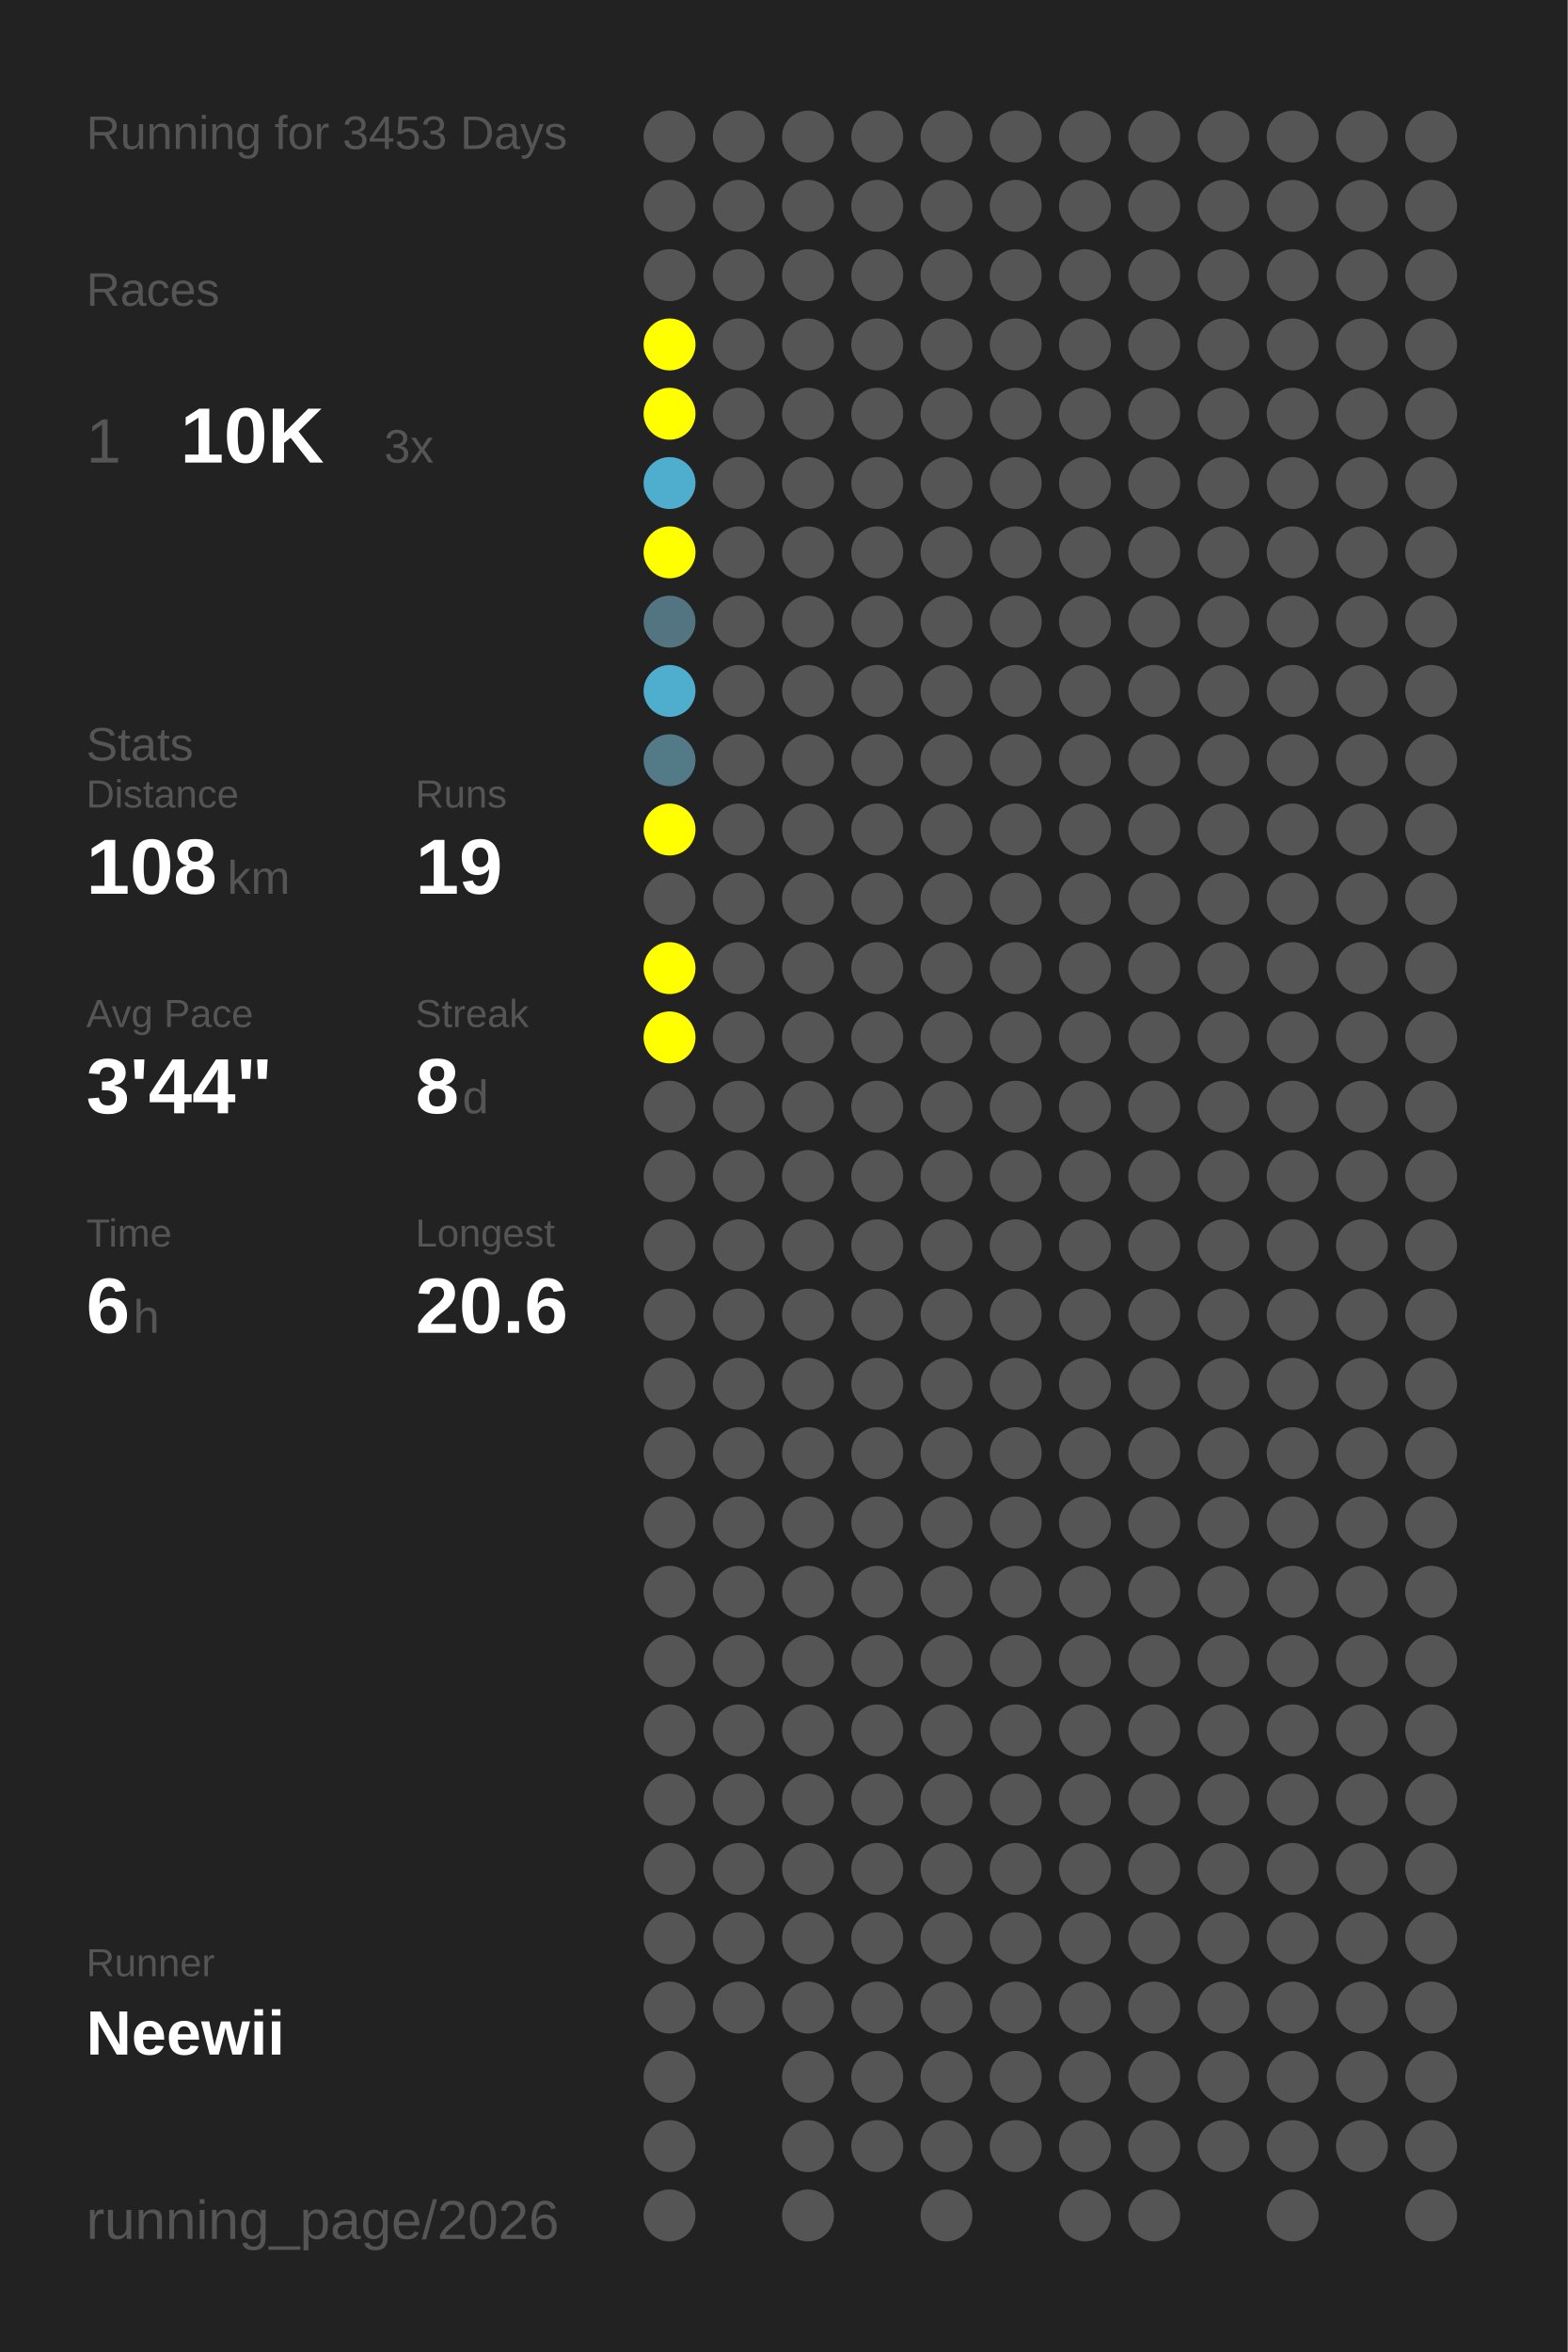
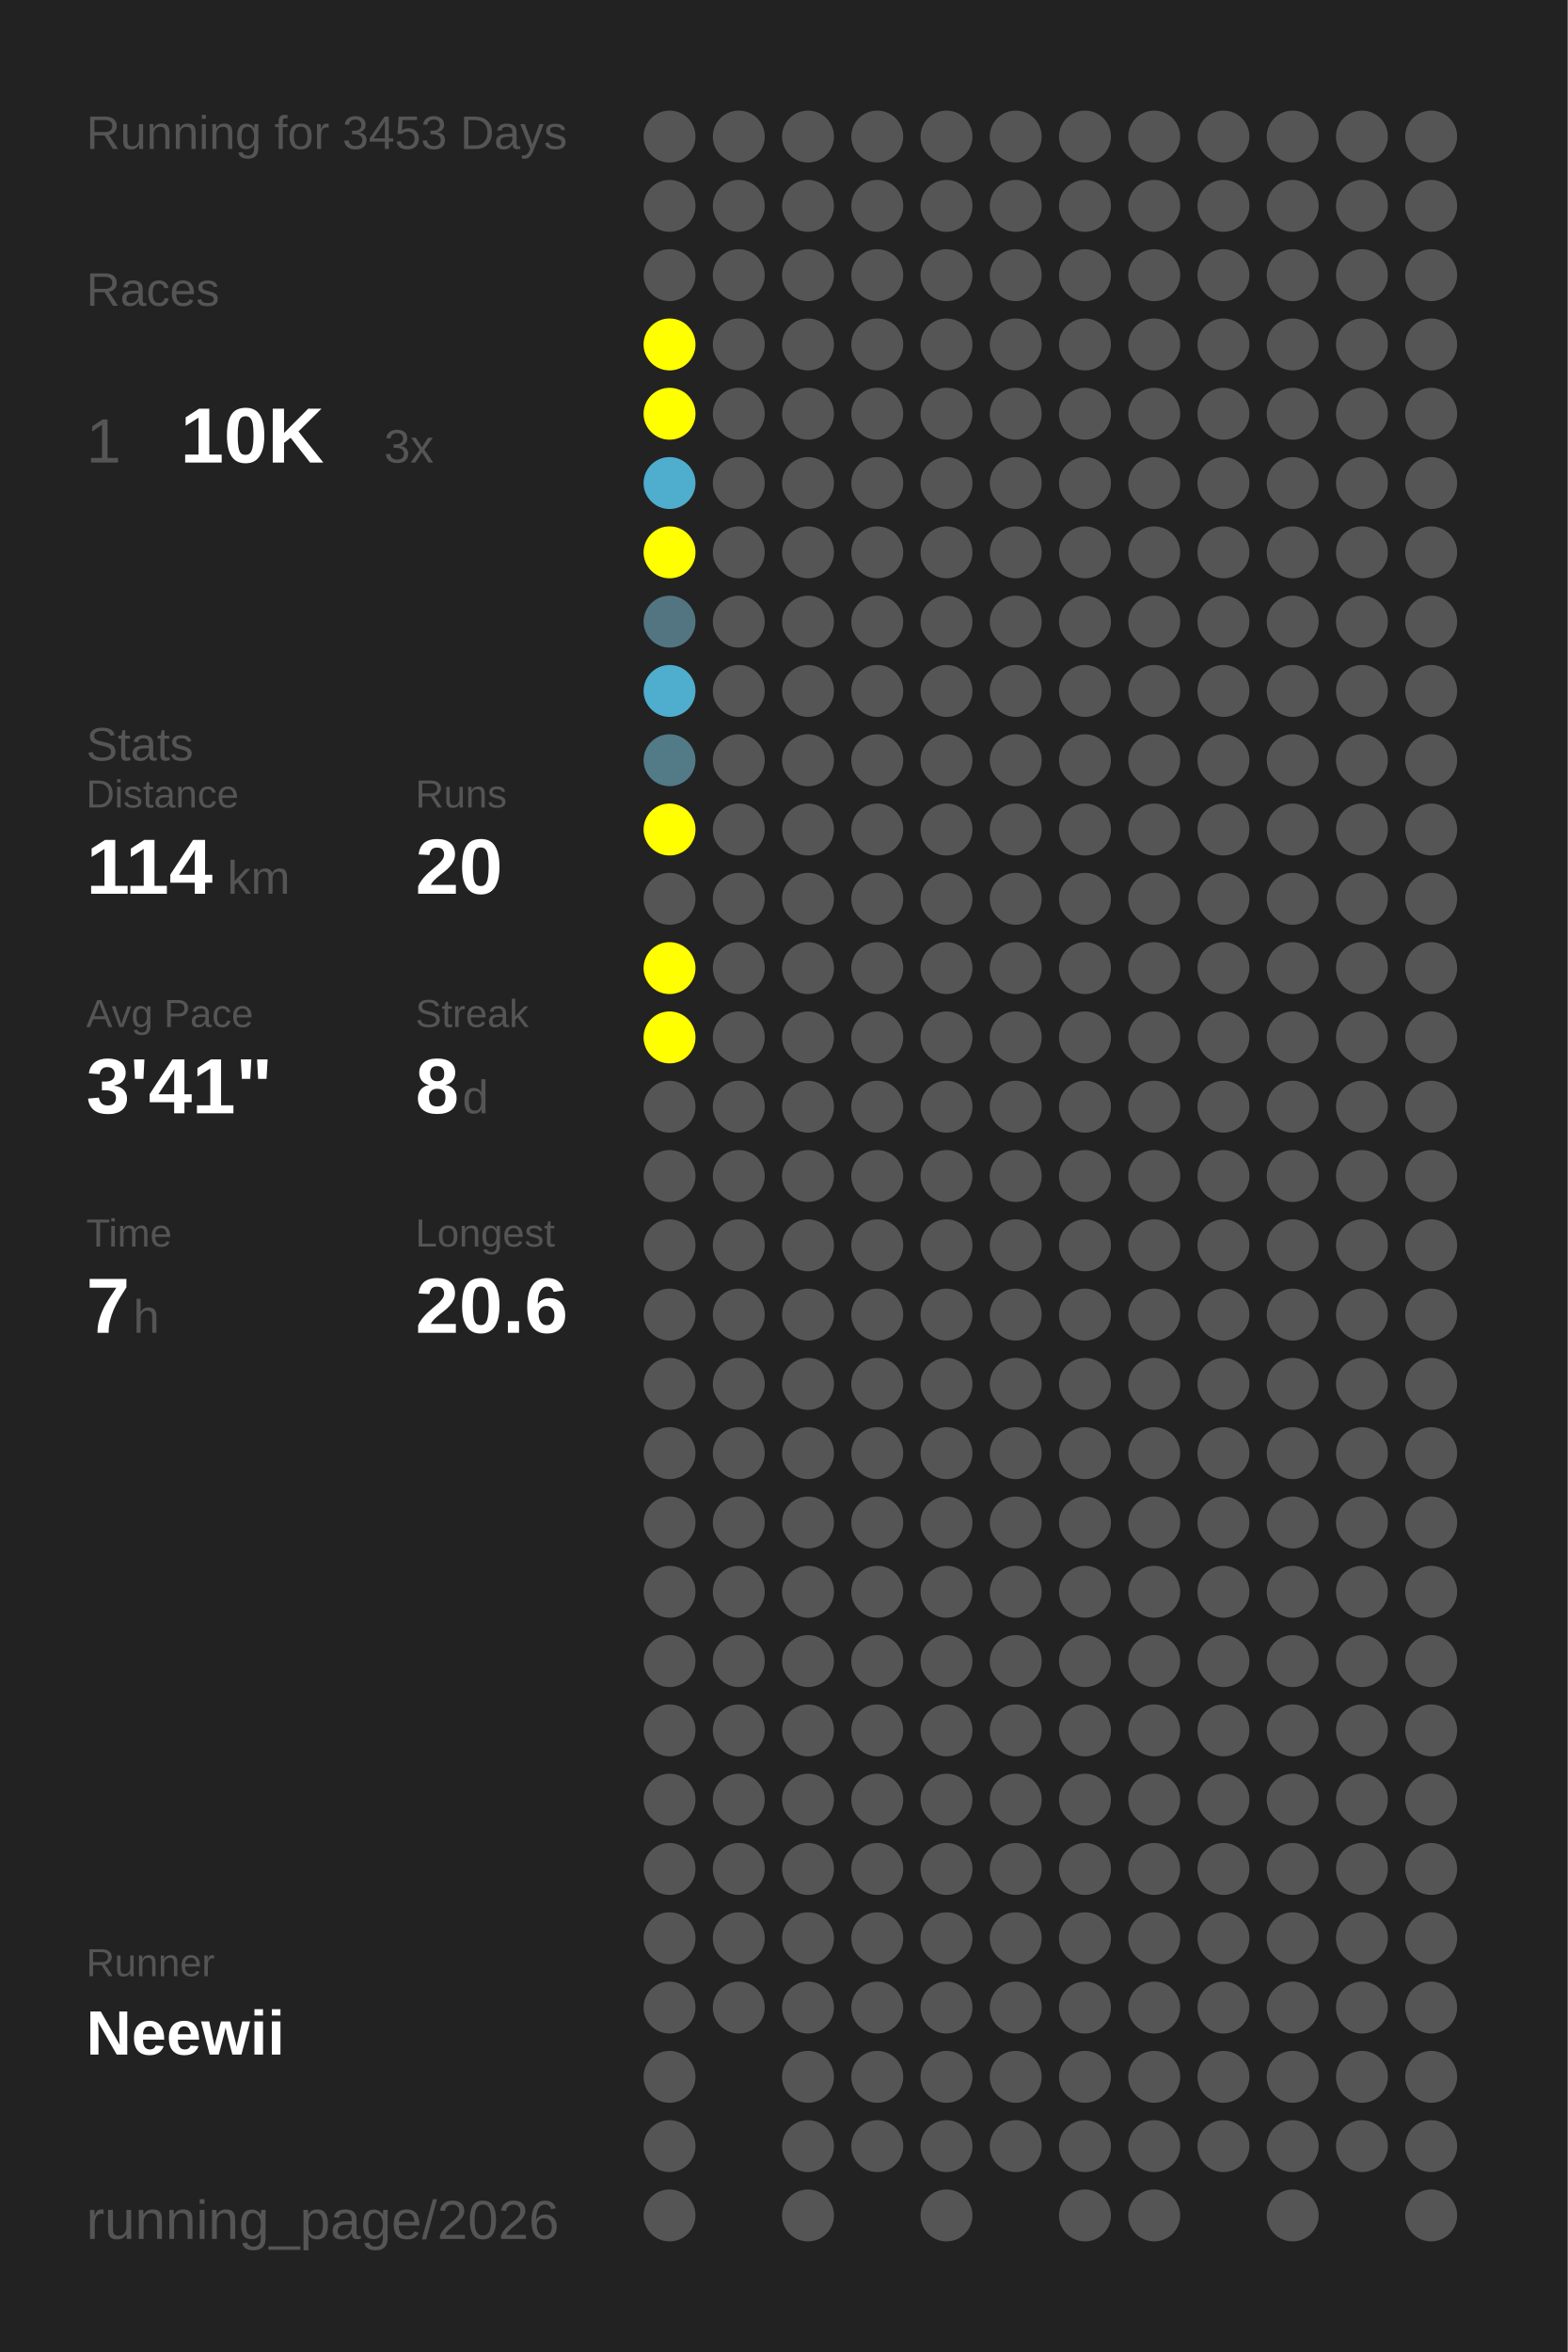
<svg xmlns="http://www.w3.org/2000/svg" baseProfile="full" height="300mm" version="1.1" viewBox="0,0,200,300" width="200mm">
  <defs />
  <rect fill="#222222" height="300" width="200" x="0" y="0" />
  <text fill="#555555" style="font-size:6px; font-family:Arial;" x="11" y="19">Running for 3453 Days</text>
  <text fill="#555555" style="font-size:6px; font-family:Arial;" x="11" y="39">Races</text>
  <text fill="#555555" style="font-size:8px; font-family:Arial;" x="11" y="59">1</text>
  <text fill="#FFFFFF" style="font-size:10px; font-family:Arial; font-weight:bold;" x="23" y="59">10K</text>
  <text fill="#555555" style="font-size:6px; font-family:Arial;" x="49" y="59">3x</text>
  <text fill="#555555" style="font-size:6px; font-family:Arial;" x="11" y="97">Stats</text>
  <text fill="#555555" style="font-size:5px; font-family:Arial;" x="11" y="103">Distance</text>
-   <text fill="#FFFFFF" style="font-size:10px; font-family:Arial; font-weight:bold;" x="11" y="114">108</text>
+   <text fill="#FFFFFF" style="font-size:10px; font-family:Arial; font-weight:bold;" x="11" y="114">114</text>
  <text fill="#555555" style="font-size:6px; font-family:Arial;" x="29" y="114">km</text>
  <text fill="#555555" style="font-size:5px; font-family:Arial;" x="53" y="103">Runs</text>
-   <text fill="#FFFFFF" style="font-size:10px; font-family:Arial; font-weight:bold;" x="53" y="114">19</text>
+   <text fill="#FFFFFF" style="font-size:10px; font-family:Arial; font-weight:bold;" x="53" y="114">20</text>
  <text fill="#555555" style="font-size:5px; font-family:Arial;" x="11" y="131">Avg Pace</text>
-   <text fill="#FFFFFF" style="font-size:10px; font-family:Arial; font-weight:bold;" x="11" y="142">3'44"</text>
+   <text fill="#FFFFFF" style="font-size:10px; font-family:Arial; font-weight:bold;" x="11" y="142">3'41"</text>
  <text fill="#555555" style="font-size:5px; font-family:Arial;" x="53" y="131">Streak</text>
  <text fill="#FFFFFF" style="font-size:10px; font-family:Arial; font-weight:bold;" x="53" y="142">8</text>
  <text fill="#555555" style="font-size:6px; font-family:Arial;" x="59" y="142">d</text>
  <text fill="#555555" style="font-size:5px; font-family:Arial;" x="11" y="159">Time</text>
-   <text fill="#FFFFFF" style="font-size:10px; font-family:Arial; font-weight:bold;" x="11" y="170">6</text>
+   <text fill="#FFFFFF" style="font-size:10px; font-family:Arial; font-weight:bold;" x="11" y="170">7</text>
  <text fill="#555555" style="font-size:6px; font-family:Arial;" x="17" y="170">h</text>
  <text fill="#555555" style="font-size:5px; font-family:Arial;" x="53" y="159">Longest</text>
  <text fill="#FFFFFF" style="font-size:10px; font-family:Arial; font-weight:bold;" x="53" y="170">20.6</text>
  <text fill="#555555" style="font-size:5px; font-family:Arial;" x="11" y="252.065">Runner</text>
  <text fill="#FFFFFF" style="font-size:8px; font-family:Arial; font-weight:bold;" x="11" y="262.065">Neewii</text>
  <text fill="#555555" style="font-size:7px; font-family:Arial;" x="11" y="285.581">running_page/2026</text>
  <circle cx="85.417" cy="17.419" fill="#555555" r="3.312" />
  <circle cx="85.417" cy="26.258" fill="#555555" r="3.312" />
  <circle cx="85.417" cy="35.097" fill="#555555" r="3.312" />
  <circle cx="85.417" cy="43.935" fill="#FFFF00" r="3.312" />
  <circle cx="85.417" cy="52.774" fill="#FFFF00" r="3.312" />
  <circle cx="85.417" cy="61.613" fill="#4fadcd" r="3.312" />
  <circle cx="85.417" cy="70.452" fill="#FFFF00" r="3.312" />
  <circle cx="85.417" cy="79.29" fill="#527581" r="3.312" />
  <circle cx="85.417" cy="88.129" fill="#4fadcd" r="3.312" />
  <circle cx="85.417" cy="96.968" fill="#527a87" r="3.312" />
  <circle cx="85.417" cy="105.806" fill="#FFFF00" r="3.312" />
  <circle cx="85.417" cy="114.645" fill="#555555" r="3.312" />
  <circle cx="85.417" cy="123.484" fill="#FFFF00" r="3.312" />
  <circle cx="85.417" cy="132.323" fill="#FFFF00" r="3.312" />
  <circle cx="85.417" cy="141.161" fill="#555555" r="3.312" />
  <circle cx="85.417" cy="150" fill="#555555" r="3.312" />
  <circle cx="85.417" cy="158.839" fill="#555555" r="3.312" />
  <circle cx="85.417" cy="167.677" fill="#555555" r="3.312" />
  <circle cx="85.417" cy="176.516" fill="#555555" r="3.312" />
  <circle cx="85.417" cy="185.355" fill="#555555" r="3.312" />
  <circle cx="85.417" cy="194.194" fill="#555555" r="3.312" />
  <circle cx="85.417" cy="203.032" fill="#555555" r="3.312" />
  <circle cx="85.417" cy="211.871" fill="#555555" r="3.312" />
  <circle cx="85.417" cy="220.71" fill="#555555" r="3.312" />
  <circle cx="85.417" cy="229.548" fill="#555555" r="3.312" />
  <circle cx="85.417" cy="238.387" fill="#555555" r="3.312" />
  <circle cx="85.417" cy="247.226" fill="#555555" r="3.312" />
  <circle cx="85.417" cy="256.065" fill="#555555" r="3.312" />
  <circle cx="85.417" cy="264.903" fill="#555555" r="3.312" />
  <circle cx="85.417" cy="273.742" fill="#555555" r="3.312" />
  <circle cx="85.417" cy="282.581" fill="#555555" r="3.312" />
  <circle cx="94.25" cy="17.419" fill="#555555" r="3.312" />
  <circle cx="94.25" cy="26.258" fill="#555555" r="3.312" />
  <circle cx="94.25" cy="35.097" fill="#555555" r="3.312" />
  <circle cx="94.25" cy="43.935" fill="#555555" r="3.312" />
  <circle cx="94.25" cy="52.774" fill="#555555" r="3.312" />
  <circle cx="94.25" cy="61.613" fill="#555555" r="3.312" />
  <circle cx="94.25" cy="70.452" fill="#555555" r="3.312" />
  <circle cx="94.25" cy="79.29" fill="#555555" r="3.312" />
  <circle cx="94.25" cy="88.129" fill="#555555" r="3.312" />
  <circle cx="94.25" cy="96.968" fill="#555555" r="3.312" />
  <circle cx="94.25" cy="105.806" fill="#555555" r="3.312" />
  <circle cx="94.25" cy="114.645" fill="#555555" r="3.312" />
  <circle cx="94.25" cy="123.484" fill="#555555" r="3.312" />
  <circle cx="94.25" cy="132.323" fill="#555555" r="3.312" />
  <circle cx="94.25" cy="141.161" fill="#555555" r="3.312" />
  <circle cx="94.25" cy="150" fill="#555555" r="3.312" />
  <circle cx="94.25" cy="158.839" fill="#555555" r="3.312" />
  <circle cx="94.25" cy="167.677" fill="#555555" r="3.312" />
  <circle cx="94.25" cy="176.516" fill="#555555" r="3.312" />
  <circle cx="94.25" cy="185.355" fill="#555555" r="3.312" />
  <circle cx="94.25" cy="194.194" fill="#555555" r="3.312" />
  <circle cx="94.25" cy="203.032" fill="#555555" r="3.312" />
  <circle cx="94.25" cy="211.871" fill="#555555" r="3.312" />
  <circle cx="94.25" cy="220.71" fill="#555555" r="3.312" />
  <circle cx="94.25" cy="229.548" fill="#555555" r="3.312" />
  <circle cx="94.25" cy="238.387" fill="#555555" r="3.312" />
  <circle cx="94.25" cy="247.226" fill="#555555" r="3.312" />
  <circle cx="94.25" cy="256.065" fill="#555555" r="3.312" />
  <circle cx="103.083" cy="17.419" fill="#555555" r="3.312" />
  <circle cx="103.083" cy="26.258" fill="#555555" r="3.312" />
  <circle cx="103.083" cy="35.097" fill="#555555" r="3.312" />
  <circle cx="103.083" cy="43.935" fill="#555555" r="3.312" />
  <circle cx="103.083" cy="52.774" fill="#555555" r="3.312" />
  <circle cx="103.083" cy="61.613" fill="#555555" r="3.312" />
  <circle cx="103.083" cy="70.452" fill="#555555" r="3.312" />
  <circle cx="103.083" cy="79.29" fill="#555555" r="3.312" />
  <circle cx="103.083" cy="88.129" fill="#555555" r="3.312" />
  <circle cx="103.083" cy="96.968" fill="#555555" r="3.312" />
  <circle cx="103.083" cy="105.806" fill="#555555" r="3.312" />
  <circle cx="103.083" cy="114.645" fill="#555555" r="3.312" />
  <circle cx="103.083" cy="123.484" fill="#555555" r="3.312" />
  <circle cx="103.083" cy="132.323" fill="#555555" r="3.312" />
  <circle cx="103.083" cy="141.161" fill="#555555" r="3.312" />
  <circle cx="103.083" cy="150" fill="#555555" r="3.312" />
  <circle cx="103.083" cy="158.839" fill="#555555" r="3.312" />
  <circle cx="103.083" cy="167.677" fill="#555555" r="3.312" />
  <circle cx="103.083" cy="176.516" fill="#555555" r="3.312" />
  <circle cx="103.083" cy="185.355" fill="#555555" r="3.312" />
  <circle cx="103.083" cy="194.194" fill="#555555" r="3.312" />
  <circle cx="103.083" cy="203.032" fill="#555555" r="3.312" />
  <circle cx="103.083" cy="211.871" fill="#555555" r="3.312" />
  <circle cx="103.083" cy="220.71" fill="#555555" r="3.312" />
  <circle cx="103.083" cy="229.548" fill="#555555" r="3.312" />
  <circle cx="103.083" cy="238.387" fill="#555555" r="3.312" />
  <circle cx="103.083" cy="247.226" fill="#555555" r="3.312" />
  <circle cx="103.083" cy="256.065" fill="#555555" r="3.312" />
  <circle cx="103.083" cy="264.903" fill="#555555" r="3.312" />
  <circle cx="103.083" cy="273.742" fill="#555555" r="3.312" />
  <circle cx="103.083" cy="282.581" fill="#555555" r="3.312" />
  <circle cx="111.917" cy="17.419" fill="#555555" r="3.312" />
  <circle cx="111.917" cy="26.258" fill="#555555" r="3.312" />
  <circle cx="111.917" cy="35.097" fill="#555555" r="3.312" />
  <circle cx="111.917" cy="43.935" fill="#555555" r="3.312" />
  <circle cx="111.917" cy="52.774" fill="#555555" r="3.312" />
  <circle cx="111.917" cy="61.613" fill="#555555" r="3.312" />
  <circle cx="111.917" cy="70.452" fill="#555555" r="3.312" />
  <circle cx="111.917" cy="79.29" fill="#555555" r="3.312" />
  <circle cx="111.917" cy="88.129" fill="#555555" r="3.312" />
  <circle cx="111.917" cy="96.968" fill="#555555" r="3.312" />
  <circle cx="111.917" cy="105.806" fill="#555555" r="3.312" />
  <circle cx="111.917" cy="114.645" fill="#555555" r="3.312" />
  <circle cx="111.917" cy="123.484" fill="#555555" r="3.312" />
  <circle cx="111.917" cy="132.323" fill="#555555" r="3.312" />
  <circle cx="111.917" cy="141.161" fill="#555555" r="3.312" />
  <circle cx="111.917" cy="150" fill="#555555" r="3.312" />
  <circle cx="111.917" cy="158.839" fill="#555555" r="3.312" />
  <circle cx="111.917" cy="167.677" fill="#555555" r="3.312" />
  <circle cx="111.917" cy="176.516" fill="#555555" r="3.312" />
  <circle cx="111.917" cy="185.355" fill="#555555" r="3.312" />
  <circle cx="111.917" cy="194.194" fill="#555555" r="3.312" />
  <circle cx="111.917" cy="203.032" fill="#555555" r="3.312" />
  <circle cx="111.917" cy="211.871" fill="#555555" r="3.312" />
  <circle cx="111.917" cy="220.71" fill="#555555" r="3.312" />
  <circle cx="111.917" cy="229.548" fill="#555555" r="3.312" />
  <circle cx="111.917" cy="238.387" fill="#555555" r="3.312" />
  <circle cx="111.917" cy="247.226" fill="#555555" r="3.312" />
  <circle cx="111.917" cy="256.065" fill="#555555" r="3.312" />
  <circle cx="111.917" cy="264.903" fill="#555555" r="3.312" />
  <circle cx="111.917" cy="273.742" fill="#555555" r="3.312" />
  <circle cx="120.75" cy="17.419" fill="#555555" r="3.312" />
  <circle cx="120.75" cy="26.258" fill="#555555" r="3.312" />
  <circle cx="120.75" cy="35.097" fill="#555555" r="3.312" />
  <circle cx="120.75" cy="43.935" fill="#555555" r="3.312" />
  <circle cx="120.75" cy="52.774" fill="#555555" r="3.312" />
  <circle cx="120.75" cy="61.613" fill="#555555" r="3.312" />
  <circle cx="120.75" cy="70.452" fill="#555555" r="3.312" />
  <circle cx="120.75" cy="79.29" fill="#555555" r="3.312" />
  <circle cx="120.75" cy="88.129" fill="#555555" r="3.312" />
  <circle cx="120.75" cy="96.968" fill="#555555" r="3.312" />
  <circle cx="120.75" cy="105.806" fill="#555555" r="3.312" />
  <circle cx="120.75" cy="114.645" fill="#555555" r="3.312" />
  <circle cx="120.75" cy="123.484" fill="#555555" r="3.312" />
  <circle cx="120.75" cy="132.323" fill="#555555" r="3.312" />
  <circle cx="120.75" cy="141.161" fill="#555555" r="3.312" />
  <circle cx="120.75" cy="150" fill="#555555" r="3.312" />
  <circle cx="120.75" cy="158.839" fill="#555555" r="3.312" />
  <circle cx="120.75" cy="167.677" fill="#555555" r="3.312" />
  <circle cx="120.75" cy="176.516" fill="#555555" r="3.312" />
  <circle cx="120.75" cy="185.355" fill="#555555" r="3.312" />
  <circle cx="120.75" cy="194.194" fill="#555555" r="3.312" />
  <circle cx="120.75" cy="203.032" fill="#555555" r="3.312" />
  <circle cx="120.75" cy="211.871" fill="#555555" r="3.312" />
  <circle cx="120.75" cy="220.71" fill="#555555" r="3.312" />
  <circle cx="120.75" cy="229.548" fill="#555555" r="3.312" />
  <circle cx="120.75" cy="238.387" fill="#555555" r="3.312" />
  <circle cx="120.75" cy="247.226" fill="#555555" r="3.312" />
  <circle cx="120.75" cy="256.065" fill="#555555" r="3.312" />
  <circle cx="120.75" cy="264.903" fill="#555555" r="3.312" />
  <circle cx="120.75" cy="273.742" fill="#555555" r="3.312" />
  <circle cx="120.75" cy="282.581" fill="#555555" r="3.312" />
  <circle cx="129.583" cy="17.419" fill="#555555" r="3.312" />
  <circle cx="129.583" cy="26.258" fill="#555555" r="3.312" />
  <circle cx="129.583" cy="35.097" fill="#555555" r="3.312" />
  <circle cx="129.583" cy="43.935" fill="#555555" r="3.312" />
  <circle cx="129.583" cy="52.774" fill="#555555" r="3.312" />
  <circle cx="129.583" cy="61.613" fill="#555555" r="3.312" />
  <circle cx="129.583" cy="70.452" fill="#555555" r="3.312" />
  <circle cx="129.583" cy="79.29" fill="#555555" r="3.312" />
  <circle cx="129.583" cy="88.129" fill="#555555" r="3.312" />
  <circle cx="129.583" cy="96.968" fill="#555555" r="3.312" />
  <circle cx="129.583" cy="105.806" fill="#555555" r="3.312" />
  <circle cx="129.583" cy="114.645" fill="#555555" r="3.312" />
  <circle cx="129.583" cy="123.484" fill="#555555" r="3.312" />
  <circle cx="129.583" cy="132.323" fill="#555555" r="3.312" />
  <circle cx="129.583" cy="141.161" fill="#555555" r="3.312" />
  <circle cx="129.583" cy="150" fill="#555555" r="3.312" />
  <circle cx="129.583" cy="158.839" fill="#555555" r="3.312" />
  <circle cx="129.583" cy="167.677" fill="#555555" r="3.312" />
  <circle cx="129.583" cy="176.516" fill="#555555" r="3.312" />
  <circle cx="129.583" cy="185.355" fill="#555555" r="3.312" />
  <circle cx="129.583" cy="194.194" fill="#555555" r="3.312" />
  <circle cx="129.583" cy="203.032" fill="#555555" r="3.312" />
  <circle cx="129.583" cy="211.871" fill="#555555" r="3.312" />
  <circle cx="129.583" cy="220.71" fill="#555555" r="3.312" />
  <circle cx="129.583" cy="229.548" fill="#555555" r="3.312" />
  <circle cx="129.583" cy="238.387" fill="#555555" r="3.312" />
  <circle cx="129.583" cy="247.226" fill="#555555" r="3.312" />
  <circle cx="129.583" cy="256.065" fill="#555555" r="3.312" />
  <circle cx="129.583" cy="264.903" fill="#555555" r="3.312" />
  <circle cx="129.583" cy="273.742" fill="#555555" r="3.312" />
  <circle cx="138.417" cy="17.419" fill="#555555" r="3.312" />
  <circle cx="138.417" cy="26.258" fill="#555555" r="3.312" />
  <circle cx="138.417" cy="35.097" fill="#555555" r="3.312" />
  <circle cx="138.417" cy="43.935" fill="#555555" r="3.312" />
  <circle cx="138.417" cy="52.774" fill="#555555" r="3.312" />
  <circle cx="138.417" cy="61.613" fill="#555555" r="3.312" />
  <circle cx="138.417" cy="70.452" fill="#555555" r="3.312" />
  <circle cx="138.417" cy="79.29" fill="#555555" r="3.312" />
  <circle cx="138.417" cy="88.129" fill="#555555" r="3.312" />
  <circle cx="138.417" cy="96.968" fill="#555555" r="3.312" />
  <circle cx="138.417" cy="105.806" fill="#555555" r="3.312" />
  <circle cx="138.417" cy="114.645" fill="#555555" r="3.312" />
  <circle cx="138.417" cy="123.484" fill="#555555" r="3.312" />
  <circle cx="138.417" cy="132.323" fill="#555555" r="3.312" />
  <circle cx="138.417" cy="141.161" fill="#555555" r="3.312" />
  <circle cx="138.417" cy="150" fill="#555555" r="3.312" />
  <circle cx="138.417" cy="158.839" fill="#555555" r="3.312" />
  <circle cx="138.417" cy="167.677" fill="#555555" r="3.312" />
  <circle cx="138.417" cy="176.516" fill="#555555" r="3.312" />
  <circle cx="138.417" cy="185.355" fill="#555555" r="3.312" />
  <circle cx="138.417" cy="194.194" fill="#555555" r="3.312" />
  <circle cx="138.417" cy="203.032" fill="#555555" r="3.312" />
  <circle cx="138.417" cy="211.871" fill="#555555" r="3.312" />
  <circle cx="138.417" cy="220.71" fill="#555555" r="3.312" />
  <circle cx="138.417" cy="229.548" fill="#555555" r="3.312" />
  <circle cx="138.417" cy="238.387" fill="#555555" r="3.312" />
  <circle cx="138.417" cy="247.226" fill="#555555" r="3.312" />
  <circle cx="138.417" cy="256.065" fill="#555555" r="3.312" />
  <circle cx="138.417" cy="264.903" fill="#555555" r="3.312" />
  <circle cx="138.417" cy="273.742" fill="#555555" r="3.312" />
  <circle cx="138.417" cy="282.581" fill="#555555" r="3.312" />
  <circle cx="147.25" cy="17.419" fill="#555555" r="3.312" />
  <circle cx="147.25" cy="26.258" fill="#555555" r="3.312" />
  <circle cx="147.25" cy="35.097" fill="#555555" r="3.312" />
  <circle cx="147.25" cy="43.935" fill="#555555" r="3.312" />
  <circle cx="147.25" cy="52.774" fill="#555555" r="3.312" />
  <circle cx="147.25" cy="61.613" fill="#555555" r="3.312" />
  <circle cx="147.25" cy="70.452" fill="#555555" r="3.312" />
  <circle cx="147.25" cy="79.29" fill="#555555" r="3.312" />
  <circle cx="147.25" cy="88.129" fill="#555555" r="3.312" />
  <circle cx="147.25" cy="96.968" fill="#555555" r="3.312" />
  <circle cx="147.25" cy="105.806" fill="#555555" r="3.312" />
  <circle cx="147.25" cy="114.645" fill="#555555" r="3.312" />
  <circle cx="147.25" cy="123.484" fill="#555555" r="3.312" />
  <circle cx="147.25" cy="132.323" fill="#555555" r="3.312" />
  <circle cx="147.25" cy="141.161" fill="#555555" r="3.312" />
  <circle cx="147.25" cy="150" fill="#555555" r="3.312" />
  <circle cx="147.25" cy="158.839" fill="#555555" r="3.312" />
  <circle cx="147.25" cy="167.677" fill="#555555" r="3.312" />
  <circle cx="147.25" cy="176.516" fill="#555555" r="3.312" />
  <circle cx="147.25" cy="185.355" fill="#555555" r="3.312" />
  <circle cx="147.25" cy="194.194" fill="#555555" r="3.312" />
  <circle cx="147.25" cy="203.032" fill="#555555" r="3.312" />
  <circle cx="147.25" cy="211.871" fill="#555555" r="3.312" />
  <circle cx="147.25" cy="220.71" fill="#555555" r="3.312" />
  <circle cx="147.25" cy="229.548" fill="#555555" r="3.312" />
  <circle cx="147.25" cy="238.387" fill="#555555" r="3.312" />
  <circle cx="147.25" cy="247.226" fill="#555555" r="3.312" />
  <circle cx="147.25" cy="256.065" fill="#555555" r="3.312" />
  <circle cx="147.25" cy="264.903" fill="#555555" r="3.312" />
  <circle cx="147.25" cy="273.742" fill="#555555" r="3.312" />
  <circle cx="147.25" cy="282.581" fill="#555555" r="3.312" />
  <circle cx="156.083" cy="17.419" fill="#555555" r="3.312" />
  <circle cx="156.083" cy="26.258" fill="#555555" r="3.312" />
  <circle cx="156.083" cy="35.097" fill="#555555" r="3.312" />
  <circle cx="156.083" cy="43.935" fill="#555555" r="3.312" />
  <circle cx="156.083" cy="52.774" fill="#555555" r="3.312" />
  <circle cx="156.083" cy="61.613" fill="#555555" r="3.312" />
  <circle cx="156.083" cy="70.452" fill="#555555" r="3.312" />
  <circle cx="156.083" cy="79.29" fill="#555555" r="3.312" />
  <circle cx="156.083" cy="88.129" fill="#555555" r="3.312" />
  <circle cx="156.083" cy="96.968" fill="#555555" r="3.312" />
  <circle cx="156.083" cy="105.806" fill="#555555" r="3.312" />
  <circle cx="156.083" cy="114.645" fill="#555555" r="3.312" />
  <circle cx="156.083" cy="123.484" fill="#555555" r="3.312" />
  <circle cx="156.083" cy="132.323" fill="#555555" r="3.312" />
  <circle cx="156.083" cy="141.161" fill="#555555" r="3.312" />
  <circle cx="156.083" cy="150" fill="#555555" r="3.312" />
  <circle cx="156.083" cy="158.839" fill="#555555" r="3.312" />
  <circle cx="156.083" cy="167.677" fill="#555555" r="3.312" />
  <circle cx="156.083" cy="176.516" fill="#555555" r="3.312" />
  <circle cx="156.083" cy="185.355" fill="#555555" r="3.312" />
  <circle cx="156.083" cy="194.194" fill="#555555" r="3.312" />
  <circle cx="156.083" cy="203.032" fill="#555555" r="3.312" />
  <circle cx="156.083" cy="211.871" fill="#555555" r="3.312" />
  <circle cx="156.083" cy="220.71" fill="#555555" r="3.312" />
  <circle cx="156.083" cy="229.548" fill="#555555" r="3.312" />
  <circle cx="156.083" cy="238.387" fill="#555555" r="3.312" />
  <circle cx="156.083" cy="247.226" fill="#555555" r="3.312" />
  <circle cx="156.083" cy="256.065" fill="#555555" r="3.312" />
  <circle cx="156.083" cy="264.903" fill="#555555" r="3.312" />
  <circle cx="156.083" cy="273.742" fill="#555555" r="3.312" />
  <circle cx="164.917" cy="17.419" fill="#555555" r="3.312" />
  <circle cx="164.917" cy="26.258" fill="#555555" r="3.312" />
  <circle cx="164.917" cy="35.097" fill="#555555" r="3.312" />
  <circle cx="164.917" cy="43.935" fill="#555555" r="3.312" />
  <circle cx="164.917" cy="52.774" fill="#555555" r="3.312" />
  <circle cx="164.917" cy="61.613" fill="#555555" r="3.312" />
  <circle cx="164.917" cy="70.452" fill="#555555" r="3.312" />
  <circle cx="164.917" cy="79.29" fill="#555555" r="3.312" />
  <circle cx="164.917" cy="88.129" fill="#555555" r="3.312" />
  <circle cx="164.917" cy="96.968" fill="#555555" r="3.312" />
  <circle cx="164.917" cy="105.806" fill="#555555" r="3.312" />
  <circle cx="164.917" cy="114.645" fill="#555555" r="3.312" />
  <circle cx="164.917" cy="123.484" fill="#555555" r="3.312" />
  <circle cx="164.917" cy="132.323" fill="#555555" r="3.312" />
  <circle cx="164.917" cy="141.161" fill="#555555" r="3.312" />
  <circle cx="164.917" cy="150" fill="#555555" r="3.312" />
  <circle cx="164.917" cy="158.839" fill="#555555" r="3.312" />
  <circle cx="164.917" cy="167.677" fill="#555555" r="3.312" />
  <circle cx="164.917" cy="176.516" fill="#555555" r="3.312" />
  <circle cx="164.917" cy="185.355" fill="#555555" r="3.312" />
  <circle cx="164.917" cy="194.194" fill="#555555" r="3.312" />
  <circle cx="164.917" cy="203.032" fill="#555555" r="3.312" />
  <circle cx="164.917" cy="211.871" fill="#555555" r="3.312" />
  <circle cx="164.917" cy="220.71" fill="#555555" r="3.312" />
  <circle cx="164.917" cy="229.548" fill="#555555" r="3.312" />
  <circle cx="164.917" cy="238.387" fill="#555555" r="3.312" />
  <circle cx="164.917" cy="247.226" fill="#555555" r="3.312" />
  <circle cx="164.917" cy="256.065" fill="#555555" r="3.312" />
  <circle cx="164.917" cy="264.903" fill="#555555" r="3.312" />
  <circle cx="164.917" cy="273.742" fill="#555555" r="3.312" />
  <circle cx="164.917" cy="282.581" fill="#555555" r="3.312" />
  <circle cx="173.75" cy="17.419" fill="#555555" r="3.312" />
  <circle cx="173.75" cy="26.258" fill="#555555" r="3.312" />
  <circle cx="173.75" cy="35.097" fill="#555555" r="3.312" />
  <circle cx="173.75" cy="43.935" fill="#555555" r="3.312" />
  <circle cx="173.75" cy="52.774" fill="#555555" r="3.312" />
  <circle cx="173.75" cy="61.613" fill="#555555" r="3.312" />
  <circle cx="173.75" cy="70.452" fill="#555555" r="3.312" />
  <circle cx="173.75" cy="79.29" fill="#555555" r="3.312" />
  <circle cx="173.75" cy="88.129" fill="#555555" r="3.312" />
  <circle cx="173.75" cy="96.968" fill="#555555" r="3.312" />
  <circle cx="173.75" cy="105.806" fill="#555555" r="3.312" />
  <circle cx="173.75" cy="114.645" fill="#555555" r="3.312" />
  <circle cx="173.75" cy="123.484" fill="#555555" r="3.312" />
  <circle cx="173.75" cy="132.323" fill="#555555" r="3.312" />
  <circle cx="173.75" cy="141.161" fill="#555555" r="3.312" />
  <circle cx="173.75" cy="150" fill="#555555" r="3.312" />
  <circle cx="173.75" cy="158.839" fill="#555555" r="3.312" />
  <circle cx="173.75" cy="167.677" fill="#555555" r="3.312" />
  <circle cx="173.75" cy="176.516" fill="#555555" r="3.312" />
  <circle cx="173.75" cy="185.355" fill="#555555" r="3.312" />
  <circle cx="173.75" cy="194.194" fill="#555555" r="3.312" />
  <circle cx="173.75" cy="203.032" fill="#555555" r="3.312" />
  <circle cx="173.75" cy="211.871" fill="#555555" r="3.312" />
  <circle cx="173.75" cy="220.71" fill="#555555" r="3.312" />
  <circle cx="173.75" cy="229.548" fill="#555555" r="3.312" />
  <circle cx="173.75" cy="238.387" fill="#555555" r="3.312" />
  <circle cx="173.75" cy="247.226" fill="#555555" r="3.312" />
  <circle cx="173.75" cy="256.065" fill="#555555" r="3.312" />
  <circle cx="173.75" cy="264.903" fill="#555555" r="3.312" />
  <circle cx="173.75" cy="273.742" fill="#555555" r="3.312" />
  <circle cx="182.583" cy="17.419" fill="#555555" r="3.312" />
  <circle cx="182.583" cy="26.258" fill="#555555" r="3.312" />
  <circle cx="182.583" cy="35.097" fill="#555555" r="3.312" />
  <circle cx="182.583" cy="43.935" fill="#555555" r="3.312" />
  <circle cx="182.583" cy="52.774" fill="#555555" r="3.312" />
  <circle cx="182.583" cy="61.613" fill="#555555" r="3.312" />
  <circle cx="182.583" cy="70.452" fill="#555555" r="3.312" />
  <circle cx="182.583" cy="79.29" fill="#555555" r="3.312" />
  <circle cx="182.583" cy="88.129" fill="#555555" r="3.312" />
  <circle cx="182.583" cy="96.968" fill="#555555" r="3.312" />
  <circle cx="182.583" cy="105.806" fill="#555555" r="3.312" />
  <circle cx="182.583" cy="114.645" fill="#555555" r="3.312" />
  <circle cx="182.583" cy="123.484" fill="#555555" r="3.312" />
  <circle cx="182.583" cy="132.323" fill="#555555" r="3.312" />
  <circle cx="182.583" cy="141.161" fill="#555555" r="3.312" />
  <circle cx="182.583" cy="150" fill="#555555" r="3.312" />
  <circle cx="182.583" cy="158.839" fill="#555555" r="3.312" />
  <circle cx="182.583" cy="167.677" fill="#555555" r="3.312" />
  <circle cx="182.583" cy="176.516" fill="#555555" r="3.312" />
  <circle cx="182.583" cy="185.355" fill="#555555" r="3.312" />
  <circle cx="182.583" cy="194.194" fill="#555555" r="3.312" />
  <circle cx="182.583" cy="203.032" fill="#555555" r="3.312" />
  <circle cx="182.583" cy="211.871" fill="#555555" r="3.312" />
  <circle cx="182.583" cy="220.71" fill="#555555" r="3.312" />
  <circle cx="182.583" cy="229.548" fill="#555555" r="3.312" />
  <circle cx="182.583" cy="238.387" fill="#555555" r="3.312" />
  <circle cx="182.583" cy="247.226" fill="#555555" r="3.312" />
  <circle cx="182.583" cy="256.065" fill="#555555" r="3.312" />
  <circle cx="182.583" cy="264.903" fill="#555555" r="3.312" />
  <circle cx="182.583" cy="273.742" fill="#555555" r="3.312" />
  <circle cx="182.583" cy="282.581" fill="#555555" r="3.312" />
</svg>
